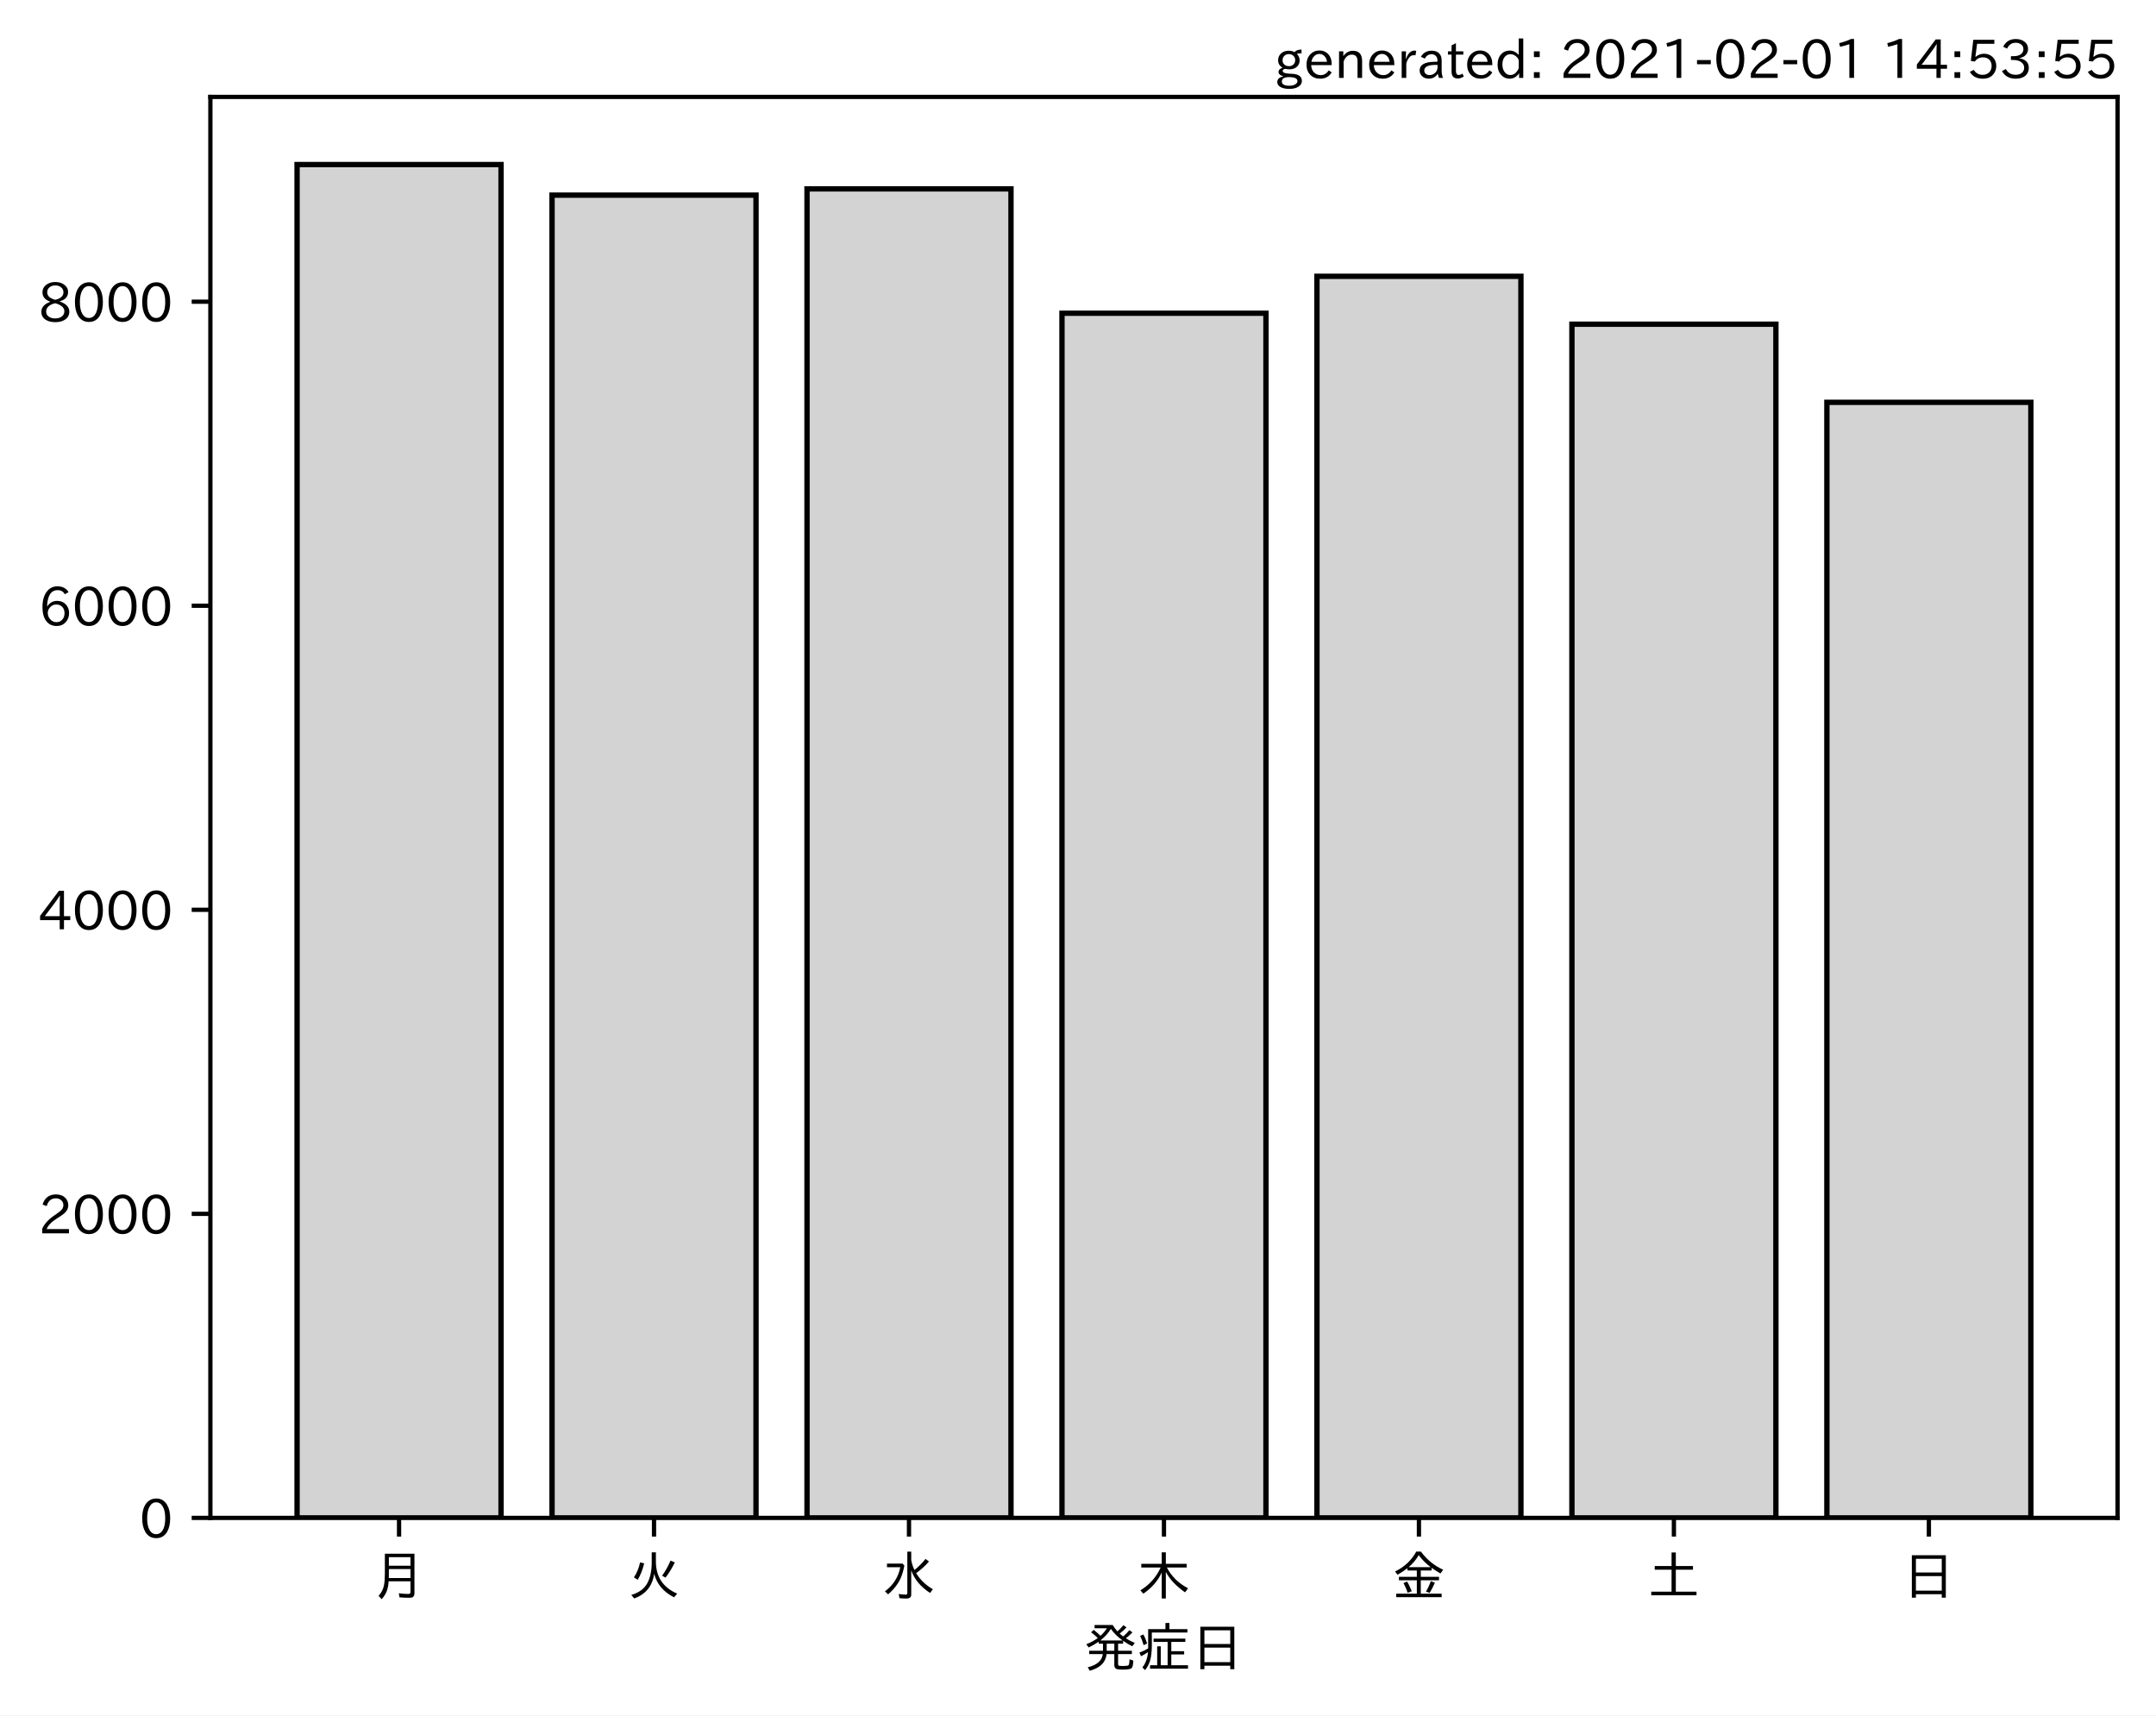
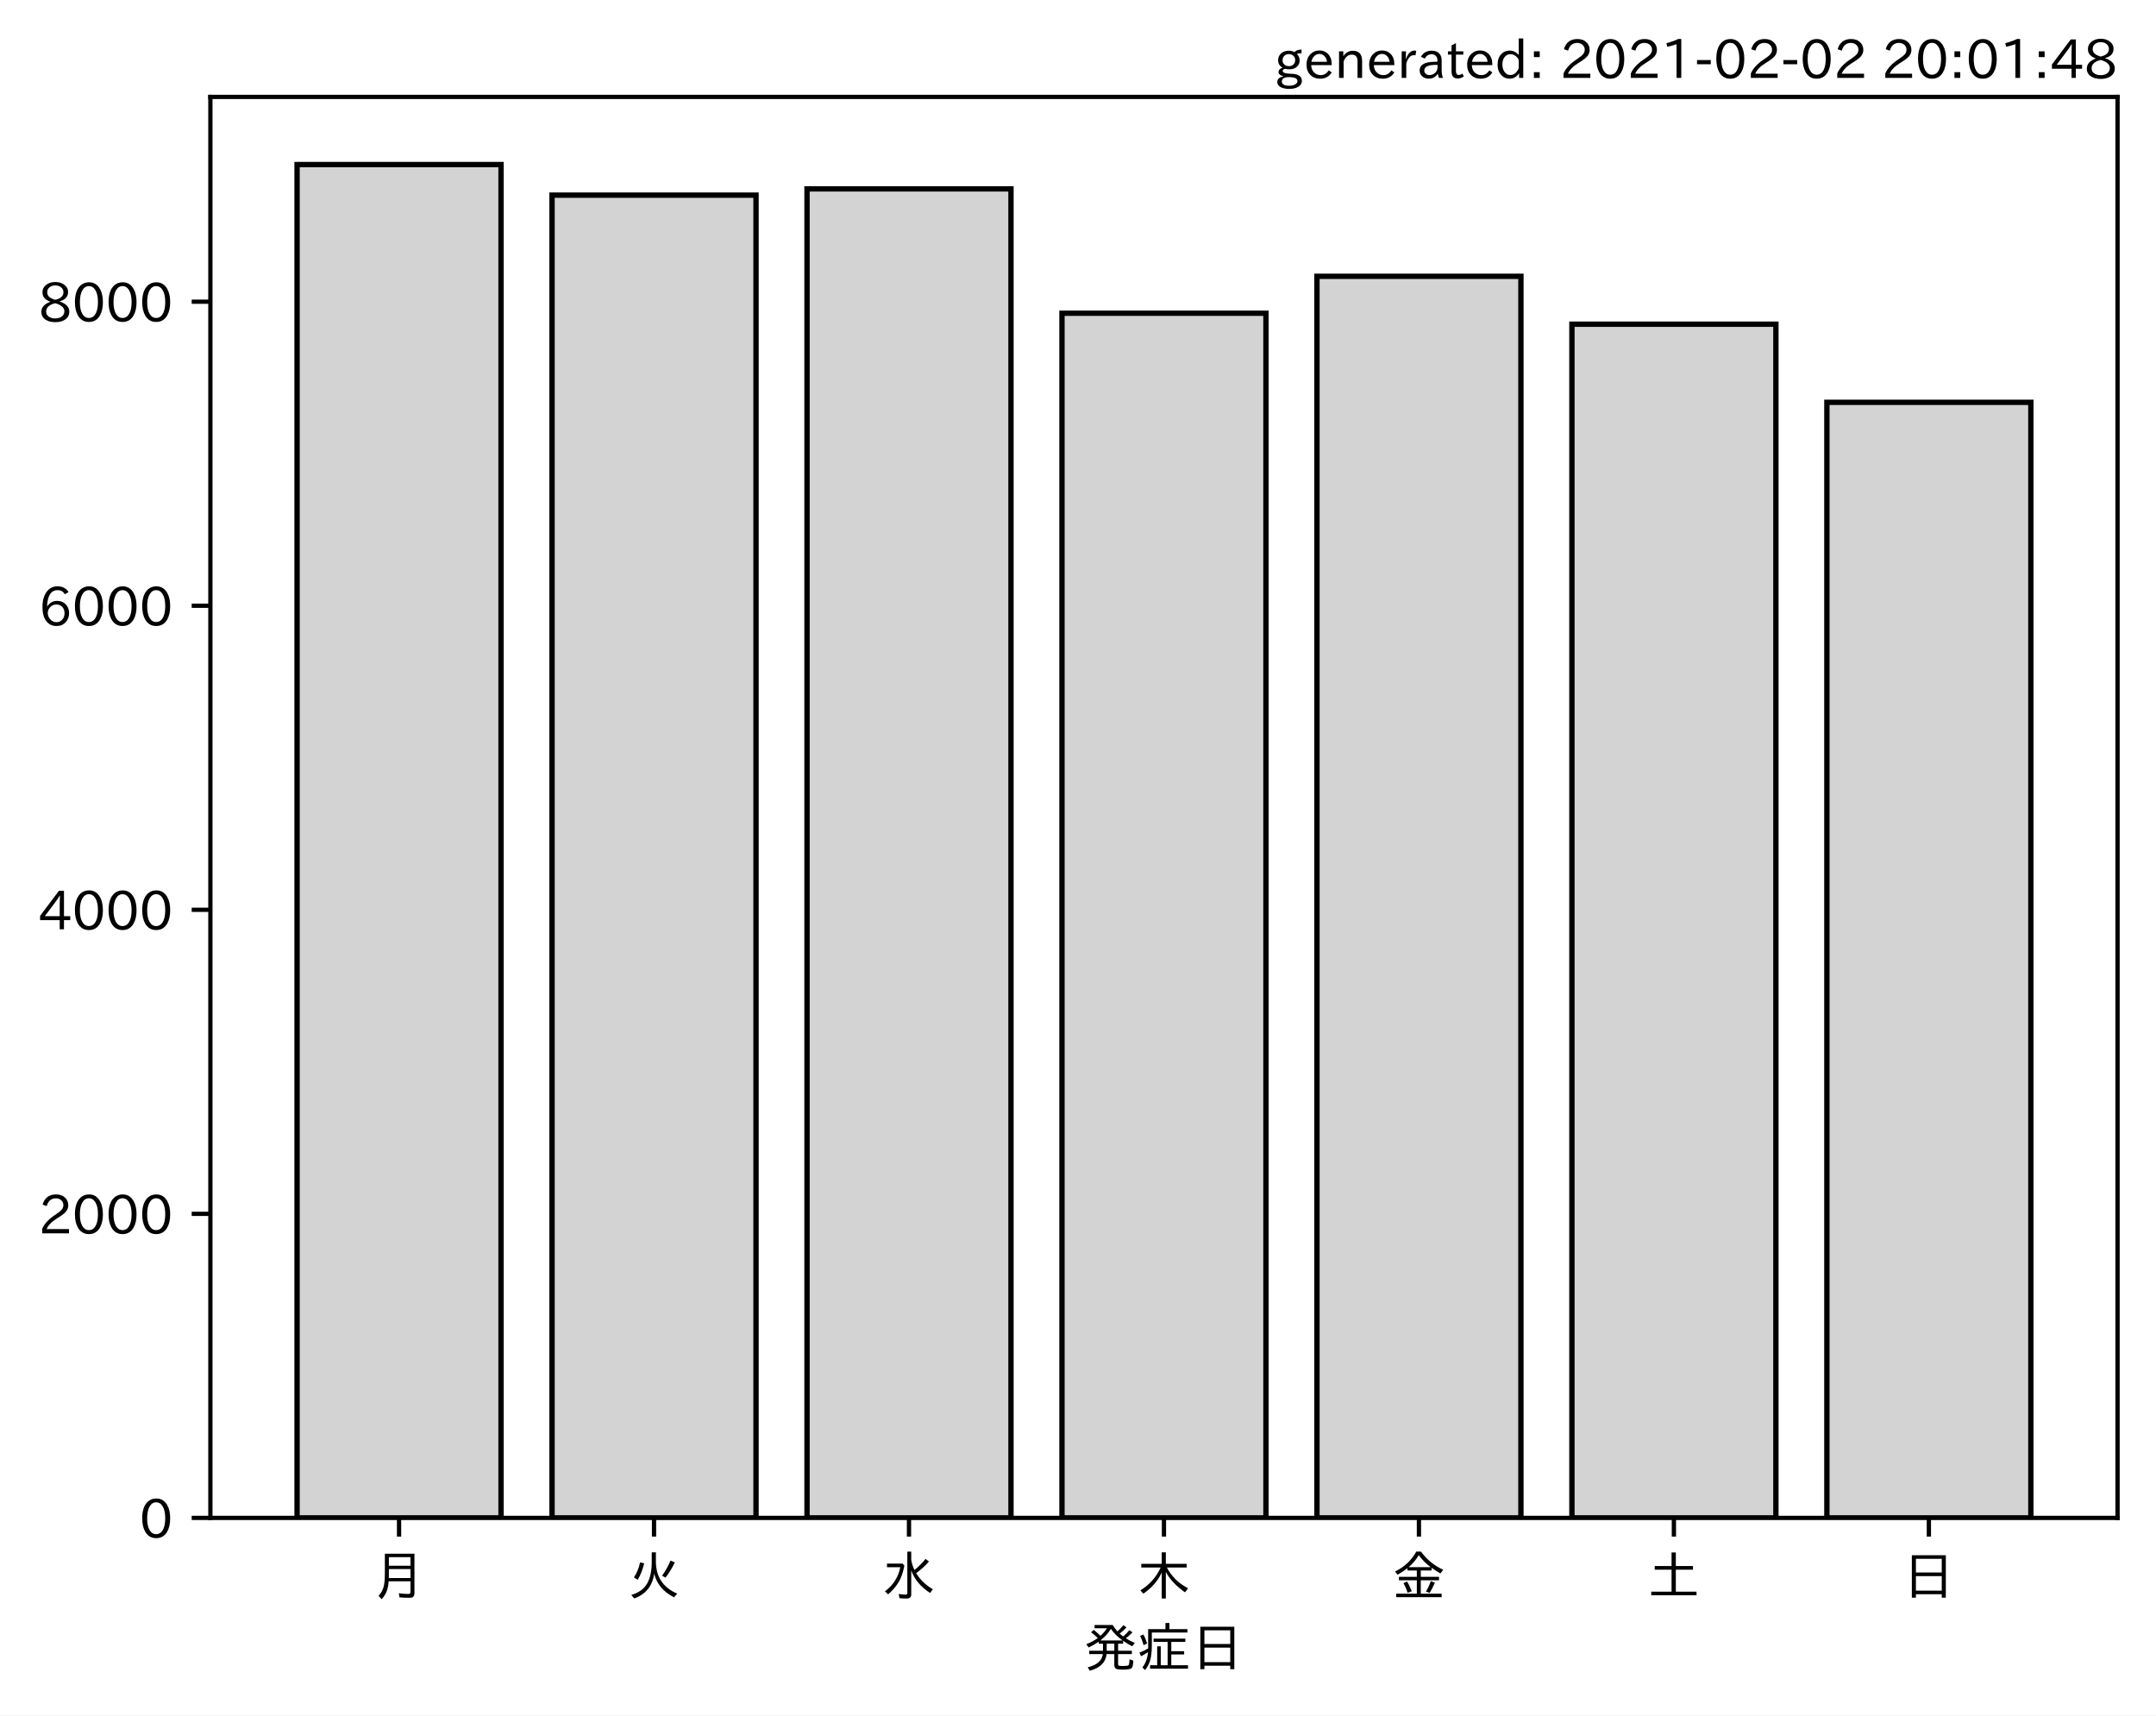
<svg xmlns="http://www.w3.org/2000/svg" xmlns:xlink="http://www.w3.org/1999/xlink" height="321.24pt" version="1.1" viewBox="0 0 403.714 321.24" width="403.714pt">
  <defs>
    <style type="text/css">*{stroke-linecap:butt;stroke-linejoin:round;}</style>
  </defs>
  <g id="figure_1">
    <g id="patch_1">
      <path d="M 0 321.24  L 403.714 321.24  L 403.714 0  L 0 0  z " style="fill:#ffffff;" />
    </g>
    <g id="axes_1">
      <g id="patch_2">
        <path d="M 39.394 284.259  L 396.514 284.259  L 396.514 18.147  L 39.394 18.147  z " style="fill:#ffffff;" />
      </g>
      <g id="patch_3">
-         <path clip-path="url(#pd117660d3e)" d="M 55.626 284.259  L 93.821 284.259  L 93.821 30.819  L 55.626 30.819  z " style="fill:#d3d3d3;stroke:#000000;stroke-linejoin:miter;" />
+         <path clip-path="url(#pe26271a81a)" d="M 55.626 284.259  L 93.821 284.259  L 93.821 30.819  L 55.626 30.819  z " style="fill:#d3d3d3;stroke:#000000;stroke-linejoin:miter;" />
      </g>
      <g id="patch_4">
-         <path clip-path="url(#pd117660d3e)" d="M 103.37 284.259  L 141.564 284.259  L 141.564 36.541  L 103.37 36.541  z " style="fill:#d3d3d3;stroke:#000000;stroke-linejoin:miter;" />
+         <path clip-path="url(#pe26271a81a)" d="M 103.37 284.259  L 141.564 284.259  L 141.564 36.541  L 103.37 36.541  z " style="fill:#d3d3d3;stroke:#000000;stroke-linejoin:miter;" />
      </g>
      <g id="patch_5">
-         <path clip-path="url(#pd117660d3e)" d="M 151.113 284.259  L 189.308 284.259  L 189.308 35.374  L 151.113 35.374  z " style="fill:#d3d3d3;stroke:#000000;stroke-linejoin:miter;" />
+         <path clip-path="url(#pe26271a81a)" d="M 151.113 284.259  L 189.308 284.259  L 189.308 35.374  L 151.113 35.374  z " style="fill:#d3d3d3;stroke:#000000;stroke-linejoin:miter;" />
      </g>
      <g id="patch_6">
-         <path clip-path="url(#pd117660d3e)" d="M 198.856 284.259  L 237.051 284.259  L 237.051 58.662  L 198.856 58.662  z " style="fill:#d3d3d3;stroke:#000000;stroke-linejoin:miter;" />
+         <path clip-path="url(#pe26271a81a)" d="M 198.856 284.259  L 237.051 284.259  L 237.051 58.662  L 198.856 58.662  z " style="fill:#d3d3d3;stroke:#000000;stroke-linejoin:miter;" />
      </g>
      <g id="patch_7">
-         <path clip-path="url(#pd117660d3e)" d="M 246.6 284.259  L 284.794 284.259  L 284.794 51.744  L 246.6 51.744  z " style="fill:#d3d3d3;stroke:#000000;stroke-linejoin:miter;" />
+         <path clip-path="url(#pe26271a81a)" d="M 246.6 284.259  L 284.794 284.259  L 284.794 51.744  L 246.6 51.744  z " style="fill:#d3d3d3;stroke:#000000;stroke-linejoin:miter;" />
      </g>
      <g id="patch_8">
-         <path clip-path="url(#pd117660d3e)" d="M 294.343 284.259  L 332.538 284.259  L 332.538 60.712  L 294.343 60.712  z " style="fill:#d3d3d3;stroke:#000000;stroke-linejoin:miter;" />
+         <path clip-path="url(#pe26271a81a)" d="M 294.343 284.259  L 332.538 284.259  L 332.538 60.712  L 294.343 60.712  z " style="fill:#d3d3d3;stroke:#000000;stroke-linejoin:miter;" />
      </g>
      <g id="patch_9">
-         <path clip-path="url(#pd117660d3e)" d="M 342.086 284.259  L 380.281 284.259  L 380.281 75.346  L 342.086 75.346  z " style="fill:#d3d3d3;stroke:#000000;stroke-linejoin:miter;" />
+         <path clip-path="url(#pe26271a81a)" d="M 342.086 284.259  L 380.281 284.259  L 380.281 75.346  L 342.086 75.346  z " style="fill:#d3d3d3;stroke:#000000;stroke-linejoin:miter;" />
      </g>
      <g id="matplotlib.axis_1">
        <g id="xtick_1">
          <g id="line2d_1">
            <defs>
-               <path d="M 0 0  L 0 3.5  " id="m845c826fc2" style="stroke:#000000;stroke-width:0.8;" />
+               <path d="M 0 0  L 0 3.5  " id="mab42ac30f6" style="stroke:#000000;stroke-width:0.8;" />
            </defs>
            <g>
-               <use style="stroke:#000000;stroke-width:0.8;" x="74.724" xlink:href="#m845c826fc2" y="284.259" />
+               <use style="stroke:#000000;stroke-width:0.8;" x="74.724" xlink:href="#mab42ac30f6" y="284.259" />
            </g>
          </g>
          <g id="text_1">
            <g transform="translate(69.7238 298.7493)scale(0.1 -0.1)">
              <defs>
                <path d="M 78.812 77.875  L 78.812 4  Q 78.812 -1.219 76.078 -3.172  Q 73.969 -4.688 68.797 -4.688  Q 60.844 -4.688 50.828 -3.859  L 49.516 3.812  Q 58.594 2.484 67.094 2.484  Q 70.359 2.484 71.047 4.109  Q 71.391 4.891 71.391 6.844  L 71.391 26.125  L 30.516 26.125  Q 29.781 14.938 26.812 7.422  Q 24.031 0.094 17.438 -7.375  L 11.625 -0.984  Q 19.672 7.422 21.922 19.438  Q 23.438 27.688 23.438 41.406  L 23.438 77.875  z M 30.953 71.391  L 30.953 55.328  L 71.391 55.328  L 71.391 71.391  z M 30.953 49.125  L 30.953 39.938  Q 30.953 35.75 30.859 33.547  L 30.859 32.328  L 71.391 32.328  L 71.391 49.125  z " id="IPAexGothic-26376" />
              </defs>
              <use xlink:href="#IPAexGothic-26376" />
            </g>
          </g>
        </g>
        <g id="xtick_2">
          <g id="line2d_2">
            <g>
-               <use style="stroke:#000000;stroke-width:0.8;" x="122.467" xlink:href="#m845c826fc2" y="284.259" />
+               <use style="stroke:#000000;stroke-width:0.8;" x="122.467" xlink:href="#mab42ac30f6" y="284.259" />
            </g>
          </g>
          <g id="text_2">
            <g transform="translate(117.4671 298.7493)scale(0.1 -0.1)">
              <defs>
                <path d="M 53.516 80.422  L 53.516 63.188  Q 53.516 20.359 93.406 3.078  L 87.5 -3.812  Q 57.672 11.328 50.297 40.375  Q 45.359 5.672 12.797 -5.906  L 7.422 0.688  Q 28.859 6.844 37.406 22.609  Q 45.703 37.844 45.703 62.016  L 45.703 80.422  z M 12.406 33.5  Q 20.703 46.141 23.828 61.531  L 31.641 59.906  Q 27 41.312 19.438 29  z M 65.141 36.625  Q 74.656 50.047 80.906 64.984  L 88.922 61.531  Q 81.109 45.406 71.531 33.109  z " id="IPAexGothic-28779" />
              </defs>
              <use xlink:href="#IPAexGothic-28779" />
            </g>
          </g>
        </g>
        <g id="xtick_3">
          <g id="line2d_3">
            <g>
-               <use style="stroke:#000000;stroke-width:0.8;" x="170.21" xlink:href="#m845c826fc2" y="284.259" />
+               <use style="stroke:#000000;stroke-width:0.8;" x="170.21" xlink:href="#mab42ac30f6" y="284.259" />
            </g>
          </g>
          <g id="text_3">
            <g transform="translate(165.2104 298.7493)scale(0.1 -0.1)">
              <defs>
                <path d="M 54.203 65.922  Q 56.156 55.562 60.203 47.312  Q 71.578 56.453 81 68.109  L 87.406 63.188  Q 77.25 51.516 63.375 41.406  Q 75 22.609 94.672 11.375  L 89.5 4.297  Q 62.75 21.781 54.203 46.781  L 54.203 0.984  Q 54.203 -6.109 44.875 -6.109  Q 38.812 -6.109 32.172 -5.422  L 30.766 2.391  Q 38.422 1.219 44 1.219  Q 46.875 1.219 46.875 4.109  L 46.875 81.688  L 54.203 81.688  z M 8.797 59.281  L 38.094 59.281  L 41.359 55.766  Q 38.672 41.219 34.078 31.297  Q 26.656 15.375 10.891 1.703  L 4.984 7.422  Q 28.266 24.656 33.688 52.594  L 8.797 52.594  z " id="IPAexGothic-27700" />
              </defs>
              <use xlink:href="#IPAexGothic-27700" />
            </g>
          </g>
        </g>
        <g id="xtick_4">
          <g id="line2d_4">
            <g>
-               <use style="stroke:#000000;stroke-width:0.8;" x="217.954" xlink:href="#m845c826fc2" y="284.259" />
+               <use style="stroke:#000000;stroke-width:0.8;" x="217.954" xlink:href="#mab42ac30f6" y="284.259" />
            </g>
          </g>
          <g id="text_4">
            <g transform="translate(212.9538 298.7493)scale(0.1 -0.1)">
              <defs>
                <path d="M 55.422 52  Q 68.5 27 95.125 13.094  L 89.5 5.516  Q 64.594 22.797 53.516 43.703  L 53.516 -6  L 45.797 -6  L 45.797 42.672  Q 35.5 19.578 11.422 2.984  L 5.812 9.281  Q 31.453 24.75 43.797 52  L 7.516 52  L 7.516 58.891  L 45.797 58.891  L 45.797 80.469  L 53.516 80.469  L 53.516 58.891  L 92.531 58.891  L 92.531 52  z " id="IPAexGothic-26408" />
              </defs>
              <use xlink:href="#IPAexGothic-26408" />
            </g>
          </g>
        </g>
        <g id="xtick_5">
          <g id="line2d_5">
            <g>
-               <use style="stroke:#000000;stroke-width:0.8;" x="265.697" xlink:href="#m845c826fc2" y="284.259" />
+               <use style="stroke:#000000;stroke-width:0.8;" x="265.697" xlink:href="#mab42ac30f6" y="284.259" />
            </g>
          </g>
          <g id="text_5">
            <g transform="translate(260.6971 298.7493)scale(0.1 -0.1)">
              <defs>
                <path d="M 53.469 46.391  L 53.469 34.516  L 87.547 34.516  L 87.547 28.125  L 53.469 28.125  L 53.469 2.984  L 92.531 2.984  L 92.531 -3.516  L 7.516 -3.516  L 7.516 2.984  L 46.047 2.984  L 46.047 28.125  L 12.547 28.125  L 12.547 34.516  L 46.047 34.516  L 46.047 46.391  L 28.422 46.391  L 28.422 50.688  Q 19.734 43.891 9.906 38.531  L 5.219 44.578  Q 31.344 56.984 45.016 81.781  L 53.766 81.781  Q 70.359 59.234 95.453 47.797  L 90.234 40.828  Q 81.547 45.844 73.641 51.469  L 73.641 46.391  z M 72.016 52.688  Q 59.078 62.406 49.562 75.094  Q 42.828 63.141 30.812 52.688  z M 28.719 4.688  Q 26.078 13.719 21 22.797  L 27.875 25.688  Q 31.938 19.188 36.531 7.516  z M 63.188 6.891  Q 68.797 16.406 72.219 26.516  L 79.891 23.578  Q 75.922 14.156 70.125 4.5  z " id="IPAexGothic-37329" />
              </defs>
              <use xlink:href="#IPAexGothic-37329" />
            </g>
          </g>
        </g>
        <g id="xtick_6">
          <g id="line2d_6">
            <g>
-               <use style="stroke:#000000;stroke-width:0.8;" x="313.44" xlink:href="#m845c826fc2" y="284.259" />
+               <use style="stroke:#000000;stroke-width:0.8;" x="313.44" xlink:href="#mab42ac30f6" y="284.259" />
            </g>
          </g>
          <g id="text_6">
            <g transform="translate(308.4404 298.7493)scale(0.1 -0.1)">
              <defs>
                <path d="M 45.609 54.781  L 45.609 80.172  L 53.609 80.172  L 53.609 54.781  L 85.688 54.781  L 85.688 47.906  L 53.609 47.906  L 53.609 6.781  L 92.328 6.781  L 92.328 0  L 7.625 0  L 7.625 6.781  L 45.609 6.781  L 45.609 47.906  L 14.109 47.906  L 14.109 54.781  z " id="IPAexGothic-22303" />
              </defs>
              <use xlink:href="#IPAexGothic-22303" />
            </g>
          </g>
        </g>
        <g id="xtick_7">
          <g id="line2d_7">
            <g>
-               <use style="stroke:#000000;stroke-width:0.8;" x="361.184" xlink:href="#m845c826fc2" y="284.259" />
+               <use style="stroke:#000000;stroke-width:0.8;" x="361.184" xlink:href="#mab42ac30f6" y="284.259" />
            </g>
          </g>
          <g id="text_7">
            <g transform="translate(356.1837 298.7493)scale(0.1 -0.1)">
              <defs>
                <path d="M 81.734 75  L 81.734 -4.5  L 74.125 -4.5  L 74.125 2  L 25.734 2  L 25.734 -4.5  L 18.109 -4.5  L 18.109 75  z M 25.734 68.312  L 25.734 42.672  L 74.125 42.672  L 74.125 68.312  z M 25.734 35.891  L 25.734 8.688  L 74.125 8.688  L 74.125 35.891  z " id="IPAexGothic-26085" />
              </defs>
              <use xlink:href="#IPAexGothic-26085" />
            </g>
          </g>
        </g>
        <g id="text_8">
          <g transform="translate(202.9538 312.1399)scale(0.1 -0.1)">
            <defs>
              <path d="M 73.734 56.844  Q 80.609 62.75 85.203 68.609  L 91.109 64.406  Q 84.469 57.812 78.719 53.328  Q 85.938 48.688 95.406 44.625  L 90.625 38.375  Q 81.734 42.781 73.531 48.641  L 73.531 43.312  L 64.109 43.312  L 64.109 29.984  L 89.891 29.984  L 89.891 23.781  L 64.109 23.781  L 64.109 5.609  Q 64.109 2.484 65.719 2.047  Q 67.391 1.469 73.094 1.469  Q 82.125 1.469 83.594 2.984  Q 85.062 4.438 85.5 11.969  Q 85.5 13.484 85.594 14.062  L 92.625 11.578  Q 92.188 0.391 89.703 -2.203  Q 87.062 -5.328 72.609 -5.328  Q 63.812 -5.328 60.938 -4  Q 57.031 -2.344 57.031 3.328  L 57.031 23.781  L 42.578 23.781  Q 40.188 0.531 11.078 -7.422  L 7.281 -0.984  Q 33.25 5.422 35.5 23.781  L 10.016 23.781  L 10.016 29.984  L 35.797 29.984  L 35.797 43.312  L 27.781 43.312  L 27.781 47.016  Q 19.734 41.359 9.078 36.188  L 4.5 42.188  Q 16.312 46.734 25.984 53.812  Q 19.828 60.156 13.484 64.594  L 18.609 69.141  Q 26.516 62.594 31.109 58.016  Q 38.031 64.062 43.172 72.125  L 20.062 72.125  L 20.062 78.219  L 54 78.219  Q 58.203 71.344 62.891 66.312  Q 69.094 71.625 74.031 77.938  L 79.828 73.734  Q 74.172 67.625 67.094 62.203  Q 70.406 59.078 73.734 56.844  z M 57.031 43.312  L 42.781 43.312  L 42.781 29.984  L 57.031 29.984  z M 30.906 49.312  L 72.516 49.312  Q 58.688 59.281 50.594 71  Q 43.219 58.891 30.906 49.312  z " id="IPAexGothic-30330" />
              <path d="M 63.719 2.875  L 95.016 2.875  L 95.016 -3.516  L 23.969 -3.516  L 23.969 2.875  L 37.312 2.875  L 37.312 38.281  L 44 38.281  L 44 2.875  L 56.844 2.875  L 56.844 46.578  L 30.516 46.578  L 30.516 52.781  L 90.047 52.781  L 90.047 46.578  L 63.719 46.578  L 63.719 29.203  L 87.797 29.203  L 87.797 23.094  L 63.719 23.094  z M 60.203 70.516  L 93.891 70.516  L 93.891 64.109  L 27.297 64.109  L 27.297 41.406  Q 27.297 23.141 24.219 12.203  Q 21.391 2.25 14.594 -6.203  L 9.625 -1.172  Q 18.75 10.359 20.125 27.484  Q 15.438 24.125 7.078 19.734  L 4 26.609  Q 12.312 29.594 20.406 34.328  L 20.406 37.891  L 20.406 70.516  L 52.781 70.516  L 52.781 81.984  L 60.203 81.984  z M 12.016 40.375  Q 8.891 50.781 5.422 57.906  L 11.375 60.594  Q 15.234 53.859 18.406 43.703  z " id="IPAexGothic-30151" />
            </defs>
            <use xlink:href="#IPAexGothic-30330" />
            <use x="100" xlink:href="#IPAexGothic-30151" />
            <use x="200" xlink:href="#IPAexGothic-26085" />
          </g>
        </g>
      </g>
      <g id="matplotlib.axis_2">
        <g id="ytick_1">
          <g id="line2d_8">
            <defs>
-               <path d="M 0 0  L -3.5 0  " id="m3f1071c754" style="stroke:#000000;stroke-width:0.8;" />
+               <path d="M 0 0  L -3.5 0  " id="mb3dddfba29" style="stroke:#000000;stroke-width:0.8;" />
            </defs>
            <g>
-               <use style="stroke:#000000;stroke-width:0.8;" x="39.394" xlink:href="#m3f1071c754" y="284.259" />
+               <use style="stroke:#000000;stroke-width:0.8;" x="39.394" xlink:href="#mb3dddfba29" y="284.259" />
            </g>
          </g>
          <g id="text_9">
            <g transform="translate(26.09531 288.0039)scale(0.1 -0.1)">
              <defs>
                <path d="M 31.844 73.828  Q 45.016 73.828 52.094 61.625  Q 57.719 51.953 57.719 36.625  Q 57.719 21.438 52.094 11.578  Q 45.125 -0.484 31.5 -0.484  Q 17.922 -0.484 10.938 11.578  Q 5.328 21.438 5.328 36.719  Q 5.328 58.016 15.625 67.719  Q 22.172 73.828 31.844 73.828  z M 31.5 66.656  Q 23.688 66.656 19.188 58.734  Q 14.594 50.734 14.594 36.625  Q 14.594 22.75 19.094 14.797  Q 23.641 6.984 31.5 6.984  Q 40.922 6.984 45.453 18.016  Q 48.438 25.344 48.438 37.109  Q 48.438 50.875 43.844 58.734  Q 39.203 66.656 31.5 66.656  z " id="IPAexGothic-48" />
              </defs>
              <use xlink:href="#IPAexGothic-48" />
            </g>
          </g>
        </g>
        <g id="ytick_2">
          <g id="line2d_9">
            <g>
-               <use style="stroke:#000000;stroke-width:0.8;" x="39.394" xlink:href="#m3f1071c754" y="227.319" />
+               <use style="stroke:#000000;stroke-width:0.8;" x="39.394" xlink:href="#mb3dddfba29" y="227.319" />
            </g>
          </g>
          <g id="text_10">
            <g transform="translate(7.2 231.0639)scale(0.1 -0.1)">
              <defs>
                <path d="M 57.172 0.984  L 6.984 0.984  L 6.984 9.281  Q 12.891 23.047 29.594 34.422  L 32.375 36.281  Q 40.922 42.141 43.609 45.406  Q 46.688 49.266 46.688 53.812  Q 46.688 58.938 43.062 62.547  Q 39.062 66.547 32.562 66.547  Q 19.531 66.547 15.484 52  L 7.766 54.781  Q 13.328 73.828 33.062 73.828  Q 43.844 73.828 50.25 67.438  Q 55.859 61.672 55.859 53.516  Q 55.859 47.469 52.25 42.531  Q 48.922 37.75 36.969 30.281  L 34.859 29  Q 19.625 19.578 15.281 8.891  L 57.172 8.891  z " id="IPAexGothic-50" />
              </defs>
              <use xlink:href="#IPAexGothic-50" />
              <use x="62.988" xlink:href="#IPAexGothic-48" />
              <use x="125.977" xlink:href="#IPAexGothic-48" />
              <use x="188.965" xlink:href="#IPAexGothic-48" />
            </g>
          </g>
        </g>
        <g id="ytick_3">
          <g id="line2d_10">
            <g>
-               <use style="stroke:#000000;stroke-width:0.8;" x="39.394" xlink:href="#m3f1071c754" y="170.379" />
+               <use style="stroke:#000000;stroke-width:0.8;" x="39.394" xlink:href="#mb3dddfba29" y="170.379" />
            </g>
          </g>
          <g id="text_11">
            <g transform="translate(7.2 174.1239)scale(0.1 -0.1)">
              <defs>
                <path d="M 59.578 18.109  L 47.797 18.109  L 47.797 0.984  L 39.797 0.984  L 39.797 18.109  L 3.078 18.109  L 3.078 26.125  L 38.375 73.094  L 47.797 73.094  L 47.797 25.531  L 59.578 25.531  z M 40.281 64.203  L 39.984 64.203  Q 35.594 57.125 31.297 51.312  L 11.859 25.531  L 39.797 25.531  L 39.797 49.125  Q 39.797 54.391 40.281 64.203  z " id="IPAexGothic-52" />
              </defs>
              <use xlink:href="#IPAexGothic-52" />
              <use x="62.988" xlink:href="#IPAexGothic-48" />
              <use x="125.977" xlink:href="#IPAexGothic-48" />
              <use x="188.965" xlink:href="#IPAexGothic-48" />
            </g>
          </g>
        </g>
        <g id="ytick_4">
          <g id="line2d_11">
            <g>
-               <use style="stroke:#000000;stroke-width:0.8;" x="39.394" xlink:href="#m3f1071c754" y="113.439" />
+               <use style="stroke:#000000;stroke-width:0.8;" x="39.394" xlink:href="#mb3dddfba29" y="113.439" />
            </g>
          </g>
          <g id="text_12">
            <g transform="translate(7.2 117.1839)scale(0.1 -0.1)">
              <defs>
                <path d="M 16.5 36.375  Q 23.578 46.578 34.906 46.578  Q 45.406 46.578 51.812 39.266  Q 57.422 32.906 57.422 23.781  Q 57.422 13.812 51.125 6.781  Q 44.578 -0.484 34.031 -0.484  Q 21.484 -0.484 14.406 9.078  Q 7.516 18.406 7.516 34.812  Q 7.516 53.516 15.828 64.203  Q 23.344 73.828 35.5 73.828  Q 49.859 73.828 56.391 62.891  L 49.219 58.984  Q 45.219 66.656 35.938 66.656  Q 17.484 66.656 16.109 36.375  z M 33.453 39.797  Q 26.312 39.797 21.625 34.469  Q 17.438 29.688 17.438 24.078  Q 17.438 18.062 21.141 13.188  Q 26.125 6.688 33.734 6.688  Q 41.703 6.688 45.953 13.188  Q 48.828 17.625 48.828 23.484  Q 48.828 30.375 45.016 34.812  Q 40.625 39.797 33.453 39.797  z " id="IPAexGothic-54" />
              </defs>
              <use xlink:href="#IPAexGothic-54" />
              <use x="62.988" xlink:href="#IPAexGothic-48" />
              <use x="125.977" xlink:href="#IPAexGothic-48" />
              <use x="188.965" xlink:href="#IPAexGothic-48" />
            </g>
          </g>
        </g>
        <g id="ytick_5">
          <g id="line2d_12">
            <g>
-               <use style="stroke:#000000;stroke-width:0.8;" x="39.394" xlink:href="#m3f1071c754" y="56.499" />
+               <use style="stroke:#000000;stroke-width:0.8;" x="39.394" xlink:href="#mb3dddfba29" y="56.499" />
            </g>
          </g>
          <g id="text_13">
            <g transform="translate(7.2 60.24388)scale(0.1 -0.1)">
              <defs>
                <path d="M 39.703 37.891  Q 57.812 31.734 57.812 18.703  Q 57.812 8.453 48.438 3.078  Q 41.609 -0.875 31.5 -0.875  Q 21.344 -0.875 14.5 3.078  Q 5.422 8.297 5.422 18.406  Q 5.422 31.062 22.016 37.203  L 22.016 37.5  Q 7.516 42.719 7.516 54.828  Q 7.516 64.062 15.328 69.625  Q 21.969 74.312 31.547 74.312  Q 42.234 74.312 48.922 68.797  Q 55.516 63.578 55.516 55.719  Q 55.516 42.281 39.703 38.188  z M 31.594 41.016  Q 46.828 44.625 46.828 55.125  Q 46.828 61.188 41.797 64.844  Q 37.703 67.922 31.5 67.922  Q 25.094 67.922 20.797 64.5  Q 16.406 60.891 16.406 55.031  Q 16.406 49.219 21.094 45.703  Q 23.344 43.891 26.906 42.531  Q 31 40.875 31.594 41.016  z M 30.906 34.516  Q 14.406 30.172 14.406 19  Q 14.406 12.109 20.516 8.688  Q 25.094 6.109 31.391 6.109  Q 40.234 6.109 45.016 10.891  Q 48.531 14.406 48.531 19.531  Q 48.531 24.906 43.656 28.906  Q 40.766 31.156 36.719 32.812  Q 31.984 34.719 30.906 34.516  z " id="IPAexGothic-56" />
              </defs>
              <use xlink:href="#IPAexGothic-56" />
              <use x="62.988" xlink:href="#IPAexGothic-48" />
              <use x="125.977" xlink:href="#IPAexGothic-48" />
              <use x="188.965" xlink:href="#IPAexGothic-48" />
            </g>
          </g>
        </g>
      </g>
      <g id="patch_10">
        <path d="M 39.394 284.259  L 39.394 18.147  " style="fill:none;stroke:#000000;stroke-linecap:square;stroke-linejoin:miter;stroke-width:0.8;" />
      </g>
      <g id="patch_11">
        <path d="M 396.514 284.259  L 396.514 18.147  " style="fill:none;stroke:#000000;stroke-linecap:square;stroke-linejoin:miter;stroke-width:0.8;" />
      </g>
      <g id="patch_12">
        <path d="M 39.394 284.259  L 396.514 284.259  " style="fill:none;stroke:#000000;stroke-linecap:square;stroke-linejoin:miter;stroke-width:0.8;" />
      </g>
      <g id="patch_13">
        <path d="M 39.394 18.147  L 396.514 18.147  " style="fill:none;stroke:#000000;stroke-linecap:square;stroke-linejoin:miter;stroke-width:0.8;" />
      </g>
    </g>
    <g id="text_14">
      <g transform="translate(238.6184 14.69063)scale(0.1 -0.1)">
        <defs>
          <path d="M 20.797 17.969  Q 15.719 17.531 15.719 14.062  Q 15.719 9.578 27.547 8.984  L 33.297 8.688  Q 51.609 7.766 51.609 -4.594  Q 51.609 -10.938 45.703 -14.984  Q 39.359 -19.578 28.031 -19.578  Q 17.781 -19.578 11.531 -16.062  Q 5.516 -12.641 5.516 -6.688  Q 5.516 1.312 16.797 3.859  L 16.797 4.203  Q 7.906 6.453 7.906 12.156  Q 7.906 17.438 15.531 20.266  Q 7.125 24.609 7.125 34.078  Q 7.125 41.406 12.016 46.297  Q 17.625 51.906 27.156 51.906  Q 33.203 51.906 37.844 49.266  Q 41.406 53.953 50.922 54.109  L 50.922 47.078  Q 44.344 46.922 42.234 45.906  Q 47.406 40.828 47.406 33.891  Q 47.406 27 42.719 22.266  Q 37.5 17.094 28.328 17.094  Q 24.422 17.094 20.797 17.969  z M 27.094 45.609  Q 22.016 45.609 18.703 42.281  Q 15.438 39.016 15.438 34.078  Q 15.438 29.25 18.5 26.312  Q 21.828 23 27.438 23  Q 32.719 23 35.891 26.219  Q 39.109 29.391 39.109 34.422  Q 39.109 39.016 35.891 42.188  Q 32.516 45.609 27.094 45.609  z M 27.391 2.484  Q 14.109 2.484 14.109 -5.719  Q 14.109 -13.672 28.125 -13.672  Q 37.156 -13.672 41.219 -9.469  Q 43.312 -7.516 43.312 -4.891  Q 43.312 2.484 27.391 2.484  z " id="IPAexGothic-103" />
          <path d="M 13.484 24.906  Q 13.922 16.266 18.891 11.281  Q 23.969 6.203 31.203 6.203  Q 40.719 6.203 46.297 15.094  L 51.906 11.375  Q 44.828 -0.484 30.172 -0.484  Q 19.094 -0.484 11.969 6.594  Q 4.781 13.812 4.781 25.641  Q 4.781 38.188 12.312 45.703  Q 19 52.391 29 52.391  Q 38.422 52.391 44.781 46.188  Q 51.906 38.969 51.906 26.906  L 51.906 24.906  z M 43.062 31.203  Q 42.328 37.984 38.281 41.891  Q 34.281 45.906 28.812 45.906  Q 22.469 45.906 17.969 40.484  Q 14.891 36.812 13.969 31.203  z " id="IPAexGothic-101" />
          <path d="M 52 0.984  L 43.406 0.984  L 43.406 31.891  Q 43.406 44.578 32.906 44.578  Q 22.312 44.578 17.391 31.891  L 17.391 0.984  L 8.797 0.984  L 8.797 50.781  L 16.797 50.781  L 16.797 41.797  Q 23.828 51.812 34.719 51.812  Q 52 51.812 52 32.375  z " id="IPAexGothic-110" />
          <path d="M 36.078 51.812  L 34.578 43.266  Q 32.906 43.609 31.594 43.609  Q 25.828 43.609 22.078 38.188  Q 17.391 31.344 17.391 26.172  L 17.391 0.984  L 8.797 0.984  L 8.797 50.781  L 16.891 50.781  L 16.5 35.984  L 16.703 35.984  Q 22.219 52.203 32.766 52.203  Q 34.469 52.203 36.078 51.812  z " id="IPAexGothic-114" />
          <path d="M 49.312 0.984  L 41.75 0.984  Q 39.984 4.734 39.547 8.688  L 39.203 8.688  Q 33.547 -0.391 22.312 -0.391  Q 14.594 -0.391 9.719 4.5  Q 5.422 8.797 5.422 14.984  Q 5.422 30.422 32.031 31.203  L 38.719 31.391  L 38.719 33.984  Q 38.719 39.203 35.75 42.188  Q 32.625 45.312 27.734 45.312  Q 19.344 45.312 15.141 37.156  L 7.719 40.578  Q 14.656 52 27.938 52  Q 37.109 52 42.047 46.875  Q 46.625 42.281 46.625 33.891  L 46.625 15.578  Q 46.625 6.25 49.312 0.984  z M 38.922 25.391  L 33.453 25.297  Q 14.109 24.859 14.109 14.891  Q 14.109 11.375 16.406 9.078  Q 19.234 6.297 23.828 6.297  Q 30.219 6.297 34.906 10.984  Q 38.922 15.141 38.922 21  z " id="IPAexGothic-97" />
          <path d="M 33.203 3.766  Q 27.641 -0.094 21.828 -0.094  Q 10.203 -0.094 10.203 12.984  L 10.203 44.672  L 3.422 44.672  L 3.422 50.781  L 10.203 50.781  L 10.203 61.969  L 18.406 66.062  L 18.406 50.781  L 32.234 50.781  L 32.234 44.672  L 18.406 44.672  L 18.406 14.156  Q 18.406 6.5 23.641 6.5  Q 27.156 6.5 30.328 9.188  z " id="IPAexGothic-116" />
          <path d="M 52.984 0.984  L 45.172 0.984  L 45.172 9.672  Q 38.141 -0.484 27.391 -0.484  Q 18.453 -0.484 12.312 5.812  Q 4.891 13.188 4.891 25.984  Q 4.891 38.531 12.062 45.906  Q 18.266 52.203 27.391 52.203  Q 37.25 52.203 44.484 43.891  L 44.484 74.906  L 52.984 74.906  z M 44.484 20.359  L 44.484 32.766  Q 44.484 37.703 38.375 42.281  Q 34.078 45.406 28.953 45.406  Q 23.188 45.406 19.188 41.406  Q 13.875 36.078 13.875 26.219  Q 13.875 17.328 18.266 11.719  Q 22.516 6.391 28.859 6.391  Q 36.281 6.391 41.5 13.672  Q 44.484 17.719 44.484 20.359  z " id="IPAexGothic-100" />
          <path d="M 21.391 39.984  L 10.5 39.984  L 10.5 50.781  L 21.391 50.781  z M 21.391 0.984  L 10.5 0.984  L 10.5 11.766  L 21.391 11.766  z " id="IPAexGothic-58" />
          <path id="IPAexGothic-32" />
          <path d="M 38.484 0.984  L 29.688 0.984  L 29.688 64.109  Q 21.438 61.281 12.312 59.328  L 10.688 66.109  Q 23.734 69.391 32.906 73.922  L 38.484 73.922  z " id="IPAexGothic-49" />
          <path d="M 30.766 26.609  L 4.984 26.609  L 4.984 34.422  L 30.766 34.422  z " id="IPAexGothic-45" />
-           <path d="M 18.406 40.672  Q 25.531 46.297 33.938 46.297  Q 44 46.297 50.641 39.5  Q 56.844 33.016 56.844 23.391  Q 56.844 14.656 51.516 8.016  Q 44.828 -0.484 31.734 -0.484  Q 14.984 -0.484 7.328 12.25  L 14.656 16.062  Q 20.453 6.781 31.453 6.781  Q 38.531 6.781 43.266 11.188  Q 48.141 15.828 48.141 23.484  Q 48.141 30.719 43.844 35.016  Q 39.359 39.5 32.125 39.5  Q 21.969 39.5 16.75 31.688  L 9.234 32.672  L 13.812 72.406  L 53.219 72.406  L 53.219 64.891  L 20.953 64.891  L 17.719 40.672  z " id="IPAexGothic-53" />
-           <path d="M 37.203 37.797  Q 54.781 34.625 54.781 19.969  Q 54.781 11.188 48.875 5.562  Q 42.328 -0.484 30.375 -0.484  Q 12.453 -0.484 4.5 13.766  L 11.812 17.672  Q 17.328 6.891 30.281 6.891  Q 37.891 6.891 42.094 10.797  Q 46.094 14.5 46.094 20.172  Q 46.094 26.859 40.094 30.906  Q 34.625 34.578 25.688 34.578  L 21.297 34.578  L 21.297 41.703  L 25.875 41.703  Q 34.859 41.703 39.594 45.125  Q 44.672 48.734 44.672 54.828  Q 44.672 61.469 38.969 64.656  Q 35.297 66.844 30.172 66.844  Q 19.344 66.844 14.109 55.906  L 6.781 59.422  Q 14.016 73.828 30.281 73.828  Q 40.578 73.828 46.969 68.656  Q 53.375 63.578 53.375 55.219  Q 53.375 47.312 47.172 42.281  Q 43.172 39.062 37.203 38.188  z " id="IPAexGothic-51" />
        </defs>
        <use xlink:href="#IPAexGothic-103" />
        <use x="55.518" xlink:href="#IPAexGothic-101" />
        <use x="112.402" xlink:href="#IPAexGothic-110" />
        <use x="172.803" xlink:href="#IPAexGothic-101" />
        <use x="229.688" xlink:href="#IPAexGothic-114" />
        <use x="266.699" xlink:href="#IPAexGothic-97" />
        <use x="321.68" xlink:href="#IPAexGothic-116" />
        <use x="356.299" xlink:href="#IPAexGothic-101" />
        <use x="413.184" xlink:href="#IPAexGothic-100" />
        <use x="475.586" xlink:href="#IPAexGothic-58" />
        <use x="507.568" xlink:href="#IPAexGothic-32" />
        <use x="534.57" xlink:href="#IPAexGothic-50" />
        <use x="597.559" xlink:href="#IPAexGothic-48" />
        <use x="660.547" xlink:href="#IPAexGothic-50" />
        <use x="723.535" xlink:href="#IPAexGothic-49" />
        <use x="786.523" xlink:href="#IPAexGothic-45" />
        <use x="822.314" xlink:href="#IPAexGothic-48" />
        <use x="885.303" xlink:href="#IPAexGothic-50" />
        <use x="948.291" xlink:href="#IPAexGothic-45" />
        <use x="984.082" xlink:href="#IPAexGothic-48" />
-         <use x="1047.07" xlink:href="#IPAexGothic-49" />
+         <use x="1047.07" xlink:href="#IPAexGothic-50" />
        <use x="1110.059" xlink:href="#IPAexGothic-32" />
-         <use x="1137.061" xlink:href="#IPAexGothic-49" />
-         <use x="1200.049" xlink:href="#IPAexGothic-52" />
+         <use x="1137.061" xlink:href="#IPAexGothic-50" />
+         <use x="1200.049" xlink:href="#IPAexGothic-48" />
        <use x="1263.037" xlink:href="#IPAexGothic-58" />
-         <use x="1295.02" xlink:href="#IPAexGothic-53" />
-         <use x="1358.008" xlink:href="#IPAexGothic-51" />
+         <use x="1295.02" xlink:href="#IPAexGothic-48" />
+         <use x="1358.008" xlink:href="#IPAexGothic-49" />
        <use x="1420.996" xlink:href="#IPAexGothic-58" />
-         <use x="1452.979" xlink:href="#IPAexGothic-53" />
-         <use x="1515.967" xlink:href="#IPAexGothic-53" />
+         <use x="1452.979" xlink:href="#IPAexGothic-52" />
+         <use x="1515.967" xlink:href="#IPAexGothic-56" />
      </g>
    </g>
  </g>
  <defs>
-     <clipPath id="pd117660d3e">
+     <clipPath id="pe26271a81a">
      <rect height="266.112" width="357.12" x="39.394" y="18.147" />
    </clipPath>
  </defs>
</svg>
